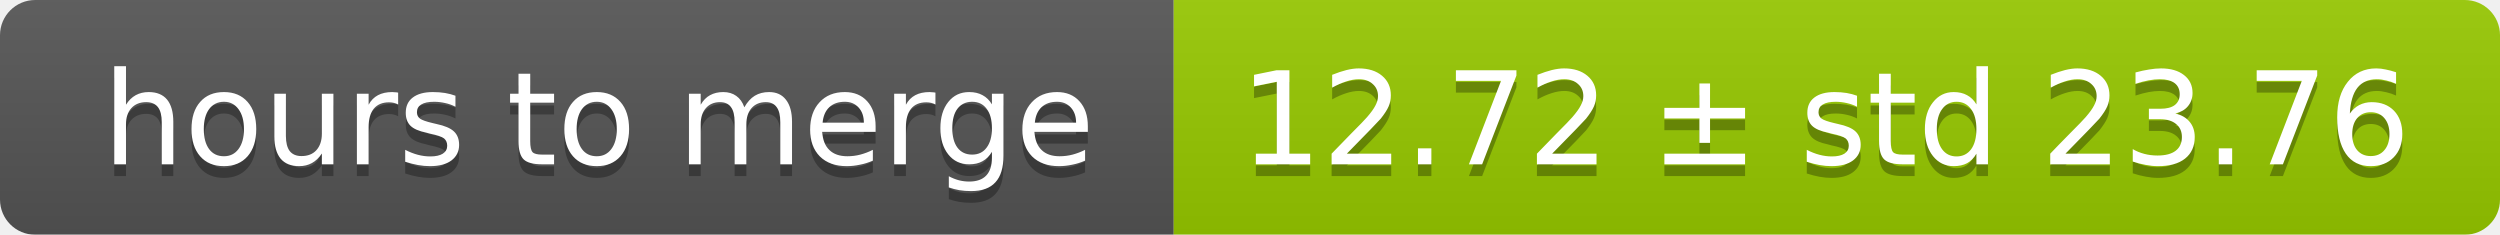
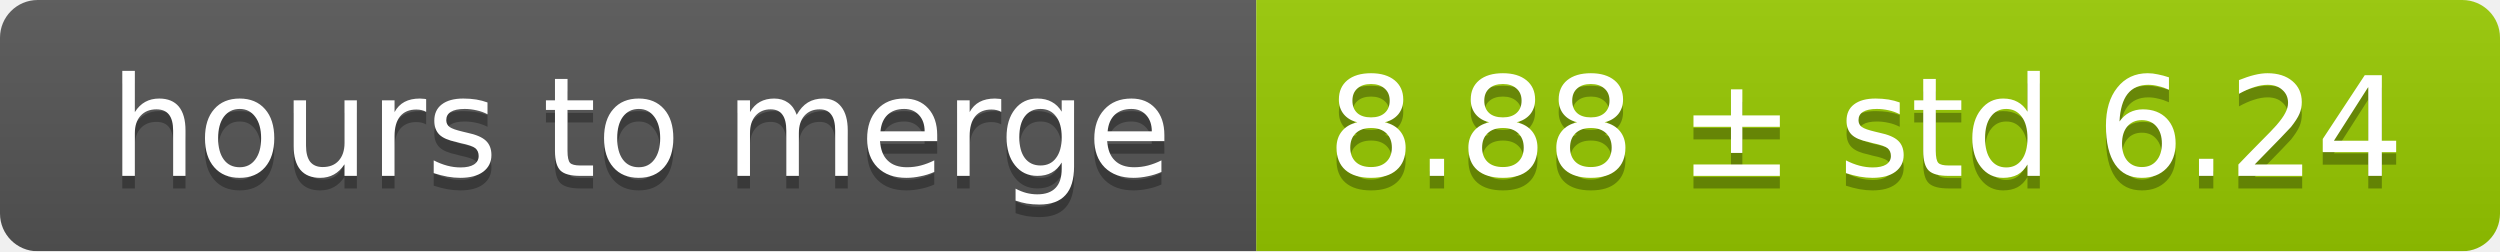
- <svg xmlns="http://www.w3.org/2000/svg" width="213" height="20">
+ <svg xmlns="http://www.w3.org/2000/svg" width="199" height="20">
  <linearGradient id="smooth" x2="0" y2="100%">
    <stop offset="0" stop-color="#bbb" stop-opacity=".1" />
    <stop offset="1" stop-opacity=".1" />
  </linearGradient>
  <mask id="round">
-     <rect width="213" height="20" rx="3" fill="#fff" />
+     <rect width="199" height="20" rx="3" fill="#fff" />
  </mask>
  <g mask="url(#round)">
    <rect width="100" height="20" fill="#555" />
-     <rect x="100" width="113" height="20" fill="#97ca00" />
-     <rect width="213" height="20" fill="url(#smooth)" />
+     <rect x="100" width="99" height="20" fill="#97ca00" />
+     <rect width="199" height="20" fill="url(#smooth)" />
  </g>
  <g fill="#fff" text-anchor="middle" font-family="DejaVu Sans,Verdana,Geneva,sans-serif" font-size="11">
    <text x="51" y="15" fill="#010101" fill-opacity=".3">hours to merge</text>
    <text x="51" y="14">hours to merge</text>
-     <text x="155.5" y="15" fill="#010101" fill-opacity=".3">12.72 ± std 23.76</text>
-     <text x="155.5" y="14">12.72 ± std 23.76</text>
+     <text x="148.5" y="15" fill="#010101" fill-opacity=".3">8.88 ± std 6.24</text>
+     <text x="148.5" y="14">8.88 ± std 6.24</text>
  </g>
</svg>
